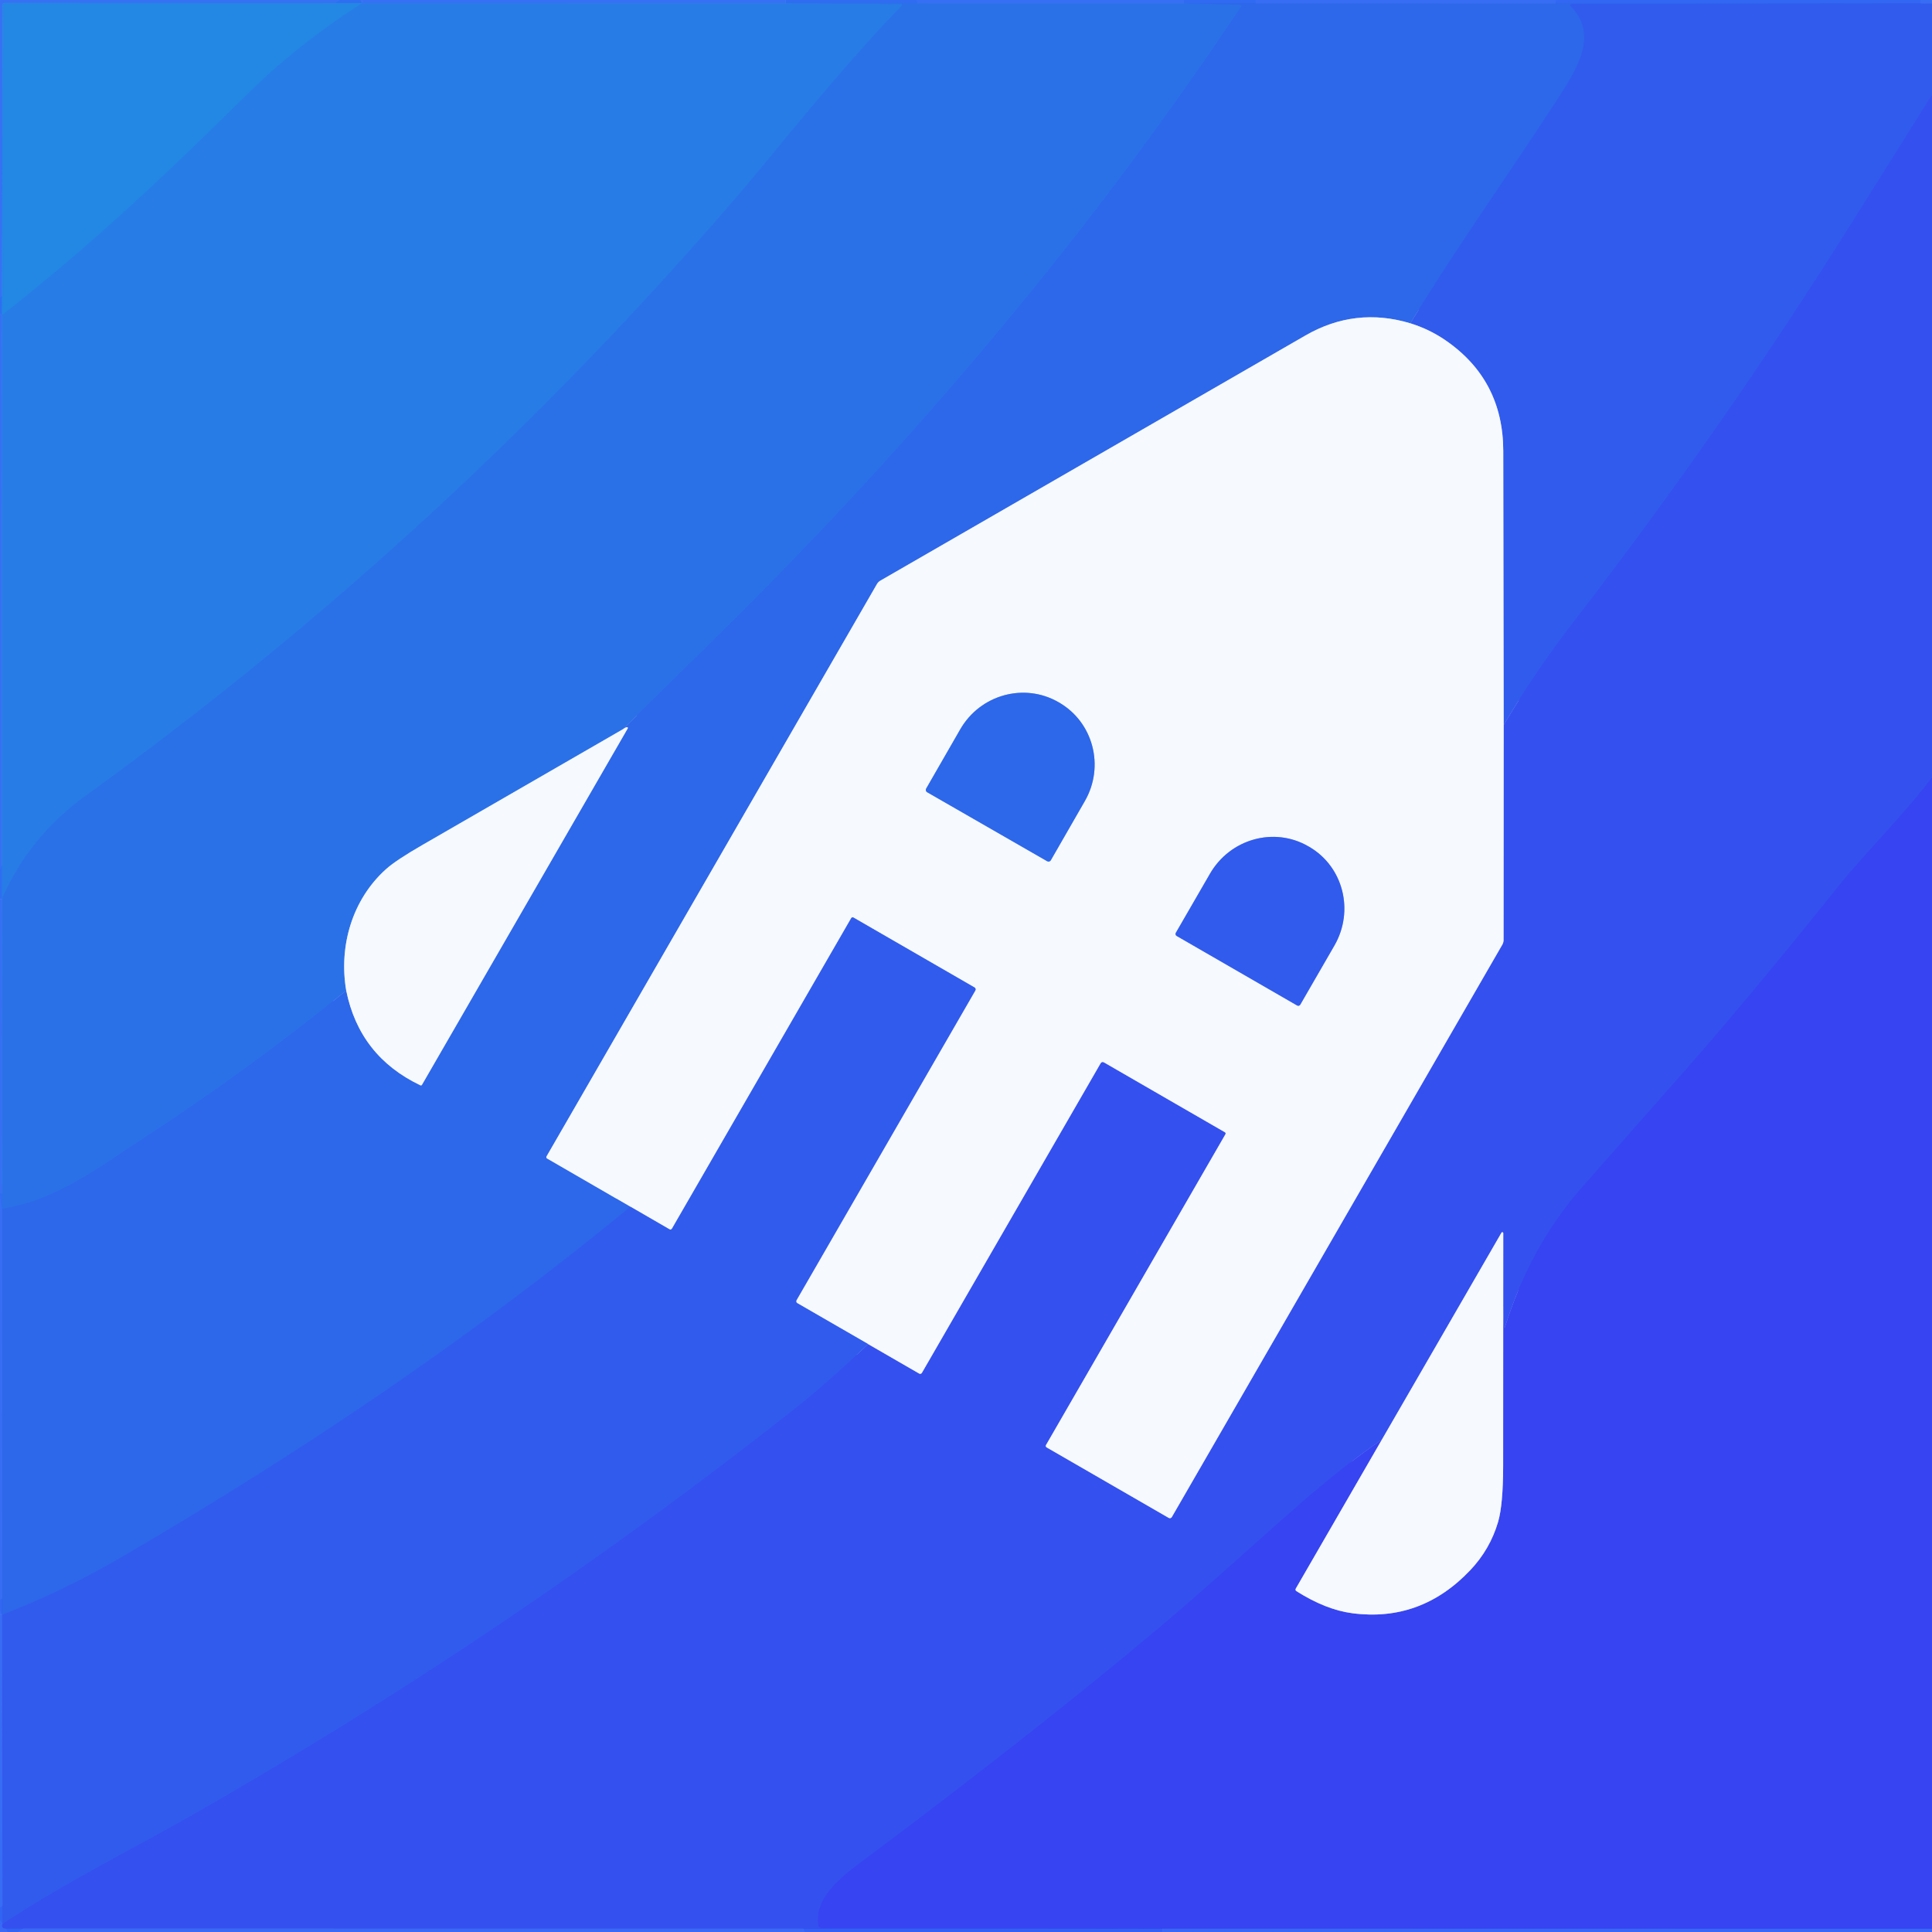
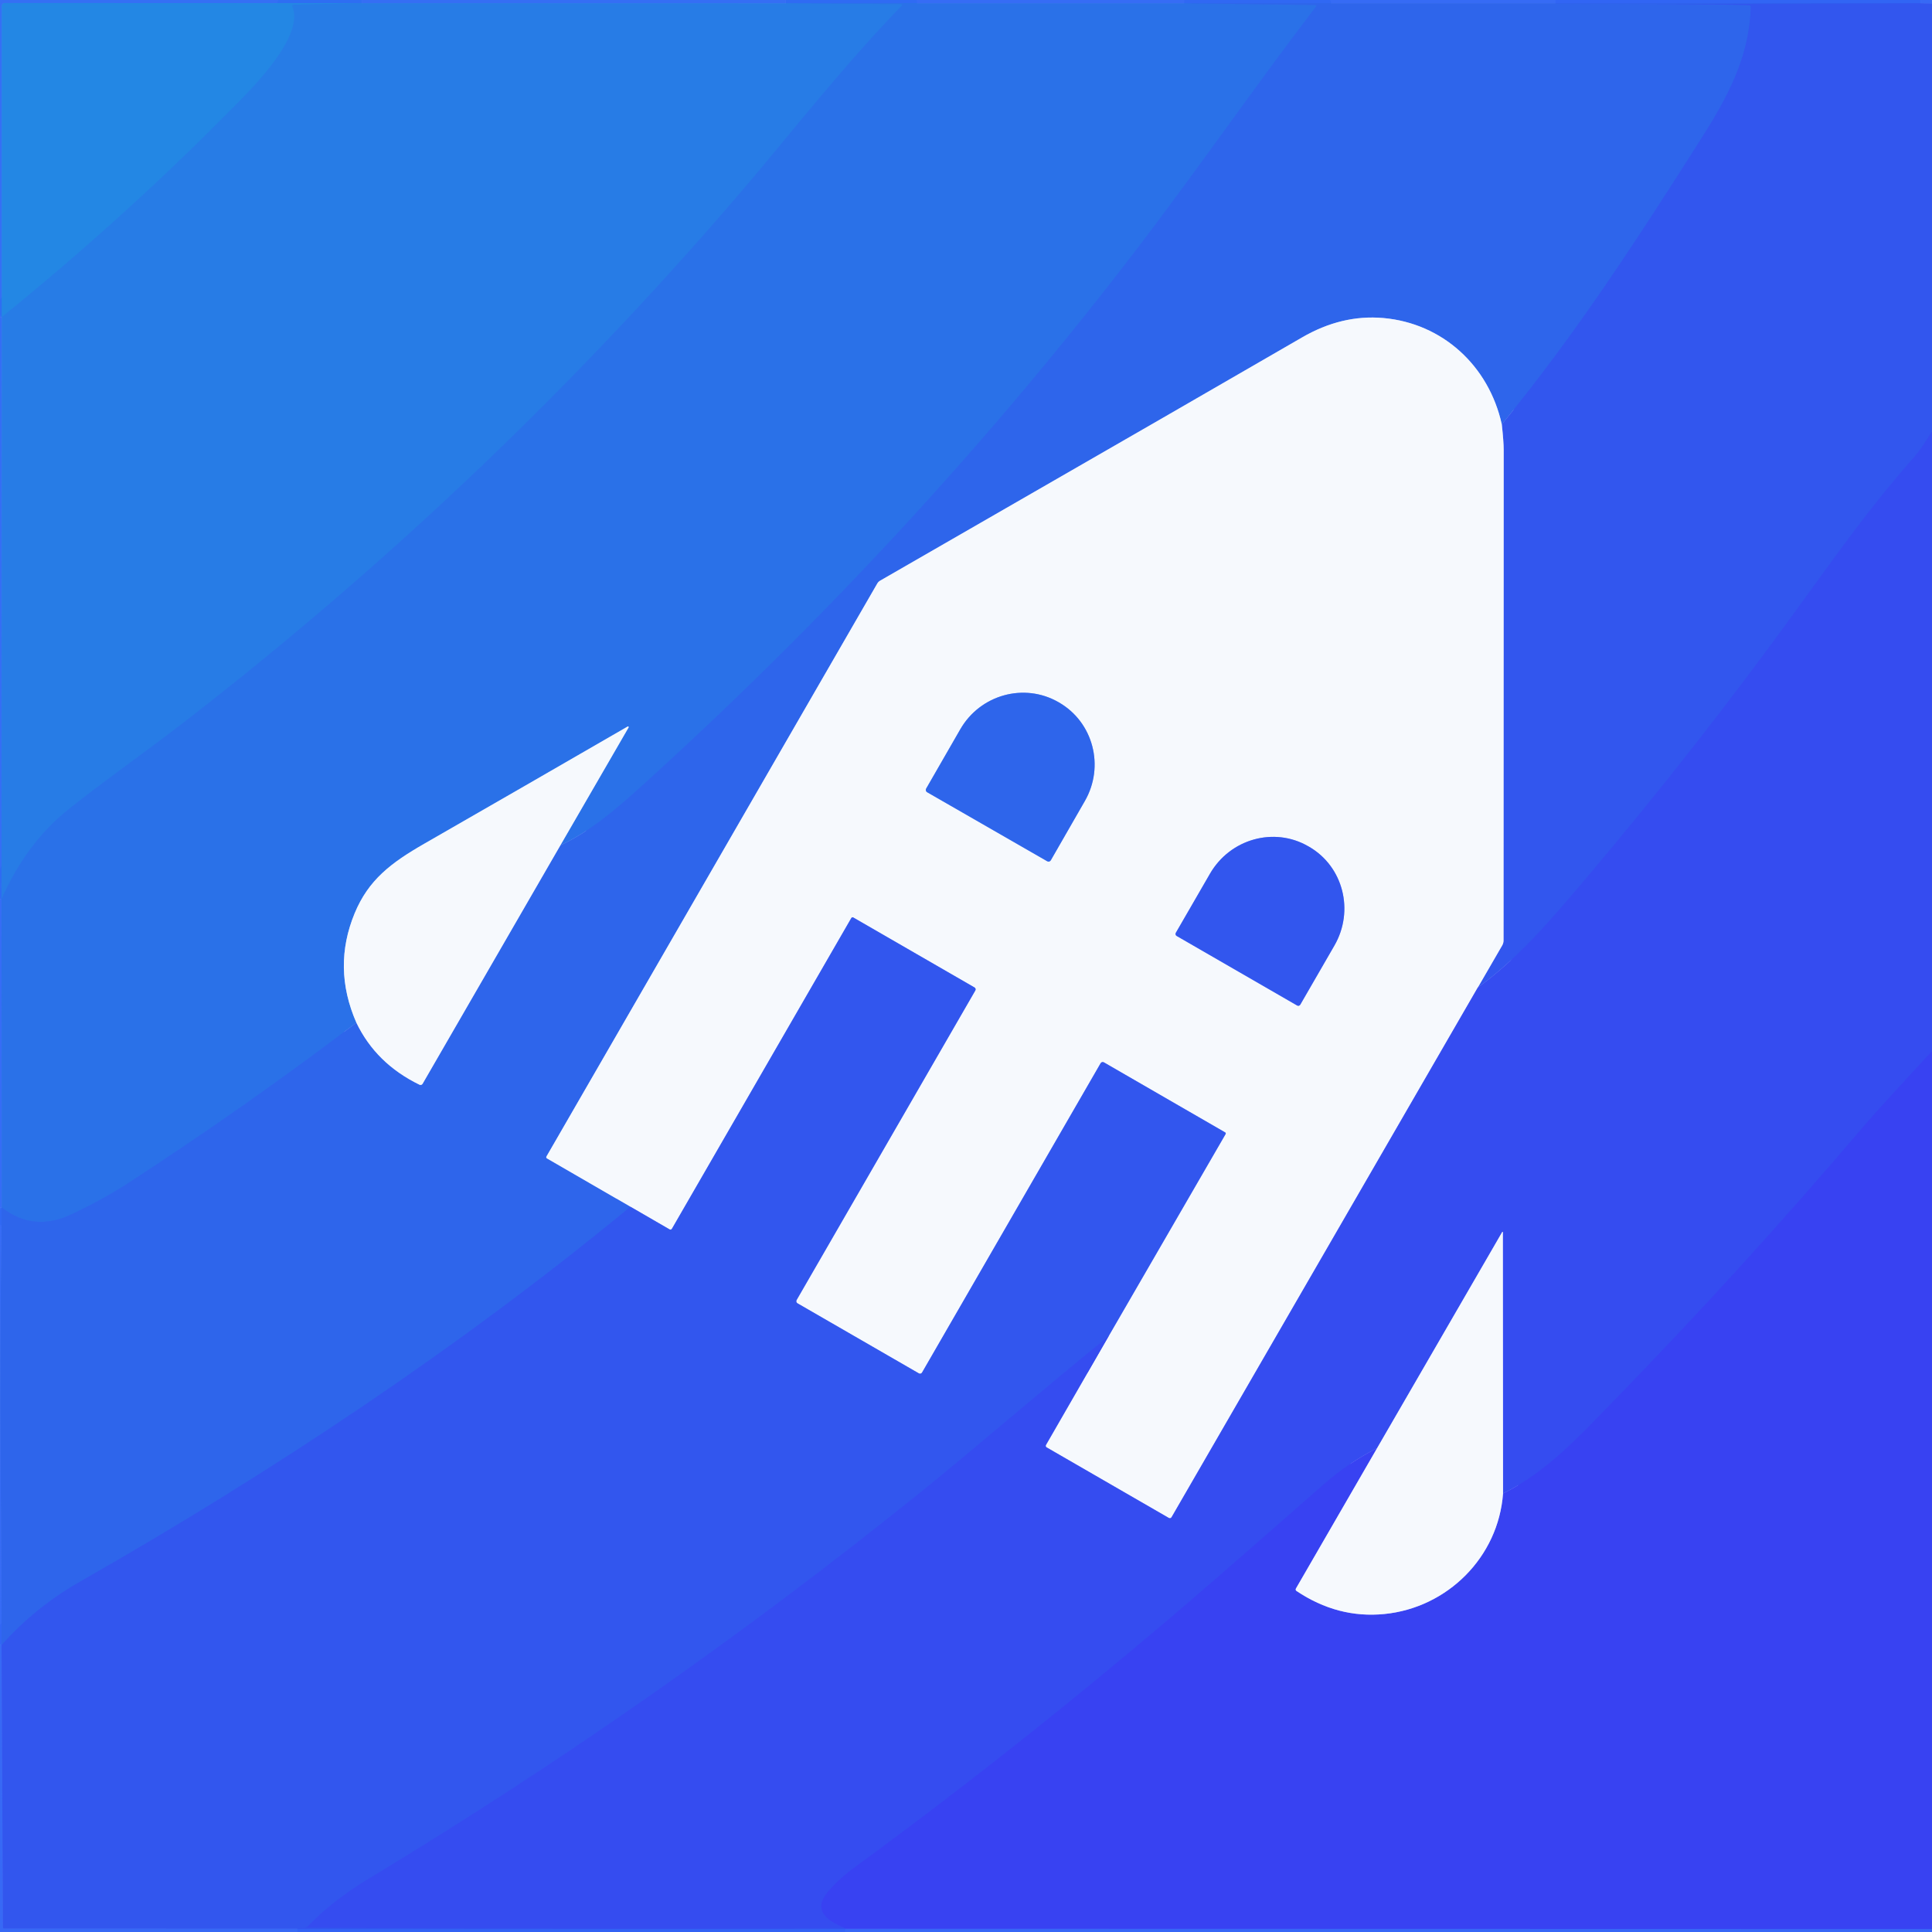
<svg xmlns="http://www.w3.org/2000/svg" version="1.1" viewBox="0.00 0.00 512.00 512.00" width="128" height="128">
  <g stroke-width="2.00" fill="none" stroke-linecap="butt">
-     <path stroke="#3161f0" stroke-opacity="0.878" vector-effect="non-scaling-stroke" d="   M 512.00 0.90   L 509.04 0.88" />
-     <path stroke="#2f68ef" stroke-opacity="0.878" vector-effect="non-scaling-stroke" d="   M 509.04 0.88   L 313.75 0.86" />
-     <path stroke="#2d6eee" stroke-opacity="0.878" vector-effect="non-scaling-stroke" d="   M 313.75 0.86   L 208.21 0.85" />
-     <path stroke="#2b74ec" stroke-opacity="0.878" vector-effect="non-scaling-stroke" d="   M 208.21 0.85   L 96.00 0.83" />
-     <path stroke="#297aeb" stroke-opacity="0.878" vector-effect="non-scaling-stroke" d="   M 96.00 0.83   L 1.14 0.79   A 0.44 0.43 90.0 0 0 0.71 1.23   L 0.53 83.55" />
-     <path stroke="#2b74ec" stroke-opacity="0.878" vector-effect="non-scaling-stroke" d="   M 0.53 83.55   L 0.50 238.26" />
-     <path stroke="#2d6eee" stroke-opacity="0.878" vector-effect="non-scaling-stroke" d="   M 0.50 238.26   L 0.52 320.31" />
-     <path stroke="#2f68ef" stroke-opacity="0.878" vector-effect="non-scaling-stroke" d="   M 0.52 320.31   L 0.51 427.98" />
-     <path stroke="#3161f0" stroke-opacity="0.878" vector-effect="non-scaling-stroke" d="   M 0.51 427.98   L 0.66 509.86" />
-     <path stroke="#335bf2" stroke-opacity="0.878" vector-effect="non-scaling-stroke" d="   M 0.66 509.86   Q 0.23 510.67 1.03 511.07   A 0.38 0.31 51.0 0 0 1.17 511.10   L 308.04 511.12" />
-     <path stroke="#3454f3" stroke-opacity="0.878" vector-effect="non-scaling-stroke" d="   M 308.04 511.12   L 512.00 511.16" />
-     <path stroke="#2582e5" vector-effect="non-scaling-stroke" d="   M 96.00 0.83   Q 78.87 11.83 65.76 24.78   C 43.37 46.89 24.40 64.81 0.53 83.55" />
-     <path stroke="#2977e7" vector-effect="non-scaling-stroke" d="   M 208.21 0.85   L 238.88 1.09   A 0.22 0.22 0.0 0 1 239.03 1.47   C 222.42 18.51 205.41 40.34 195.56 51.81   Q 118.03 142.07 22.69 210.91   Q 7.76 221.68 0.50 238.26" />
-     <path stroke="#2c6ce9" vector-effect="non-scaling-stroke" d="   M 313.75 0.86   L 328.71 1.29   A 0.29 0.29 0.0 0 1 328.94 1.74   Q 307.64 33.59 285.58 61.82   Q 242.17 117.39 190.11 168.61   Q 177.59 180.93 165.04 193.28" />
-     <path stroke="#90b5f3" vector-effect="non-scaling-stroke" d="   M 165.04 193.28   Q 138.48 208.62 111.89 223.96   Q 104.90 227.99 102.28 230.35   C 93.34 238.40 89.74 250.70 91.75 262.52" />
-     <path stroke="#2c6ce9" vector-effect="non-scaling-stroke" d="   M 91.75 262.52   Q 66.08 283.38 38.34 301.46   C 27.11 308.78 14.70 318.37 0.52 320.31" />
-     <path stroke="#2f61ec" vector-effect="non-scaling-stroke" d="   M 509.04 0.88   L 416.48 1.07   A 0.33 0.32 -22.6 0 0 416.25 1.62   C 423.60 9.03 418.15 17.91 413.62 24.97   C 401.49 43.86 386.70 64.46 373.76 85.68" />
-     <path stroke="#92b0f4" vector-effect="non-scaling-stroke" d="   M 373.76 85.68   Q 359.17 81.29 345.95 88.91   Q 239.68 150.21 233.32 153.87   A 2.48 2.42 -0.4 0 0 232.41 154.77   L 144.84 306.46   A 0.41 0.40 -59.9 0 0 144.98 307.01   L 167.08 319.80" />
-     <path stroke="#2f61ec" vector-effect="non-scaling-stroke" d="   M 167.08 319.80   C 124.63 354.76 79.66 385.00 32.06 412.78   Q 16.91 421.62 0.51 427.98" />
-     <path stroke="#92b0f4" vector-effect="non-scaling-stroke" d="   M 91.75 262.52   Q 95.28 279.93 111.41 287.62   A 0.32 0.32 0.0 0 0 111.82 287.49   L 166.35 193.04   A 0.22 0.22 0.0 0 0 166.10 192.71   Q 165.58 192.85 165.04 193.28" />
-     <path stroke="#3356ee" vector-effect="non-scaling-stroke" d="   M 512.00 25.16   Q 501.63 41.68 491.36 58.09   Q 456.78 113.34 416.95 164.92   Q 406.95 177.87 398.49 192.12" />
-     <path stroke="#94aaf5" vector-effect="non-scaling-stroke" d="   M 398.49 192.12   Q 398.45 155.70 398.38 119.50   Q 398.34 100.68 383.07 90.18   Q 378.80 87.25 373.76 85.68" />
-     <path stroke="#364af0" vector-effect="non-scaling-stroke" d="   M 512.00 206.11   C 504.24 216.32 494.12 226.26 487.19 234.91   Q 463.33 264.71 446.27 284.04   Q 420.37 313.40 418.99 314.98   Q 405.43 330.61 398.79 351.79   A 0.13 0.13 0.0 0 1 398.54 351.75   L 398.37 346.02" />
-     <path stroke="#95a5f6" vector-effect="non-scaling-stroke" d="   M 398.37 346.02   L 398.38 326.78   A 0.25 0.25 0.0 0 0 397.92 326.66   L 366.24 381.47" />
-     <path stroke="#364af0" vector-effect="non-scaling-stroke" d="   M 366.24 381.47   C 351.06 391.99 340.09 402.58 319.51 420.76   C 295.95 441.57 260.42 469.48 227.46 494.06   C 222.71 497.60 215.68 503.29 216.91 510.35   A 0.67 0.67 0.0 0 0 217.57 510.91   L 308.04 511.12" />
-     <path stroke="#3356ee" vector-effect="non-scaling-stroke" d="   M 0.66 509.86   C 16.37 499.39 35.68 489.68 49.68 481.72   Q 133.73 433.91 210.17 373.68   Q 218.68 366.97 230.07 356.20" />
-     <path stroke="#95a5f6" vector-effect="non-scaling-stroke" d="   M 230.07 356.20   L 243.59 364.01   A 0.53 0.52 -59.3 0 0 244.31 363.82   L 291.69 281.75   A 0.61 0.61 0.0 0 1 292.52 281.52   L 324.62 300.06   A 0.38 0.38 0.0 0 1 324.76 300.58   L 277.20 382.96   A 0.45 0.44 -60.3 0 0 277.36 383.57   L 309.73 402.26   A 0.60 0.59 29.4 0 0 310.54 402.04   L 398.13 250.34   A 2.51 2.43 60.9 0 0 398.46 249.10   L 398.49 192.12" />
-     <path stroke="#94aaf5" vector-effect="non-scaling-stroke" d="   M 230.07 356.20   L 211.28 345.35   A 0.56 0.56 0.0 0 1 211.07 344.58   L 258.47 262.49   A 0.59 0.58 -60.1 0 0 258.26 261.69   L 226.15 243.15   A 0.41 0.41 0.0 0 0 225.60 243.30   L 178.09 325.60   A 0.50 0.50 0.0 0 1 177.41 325.78   L 167.08 319.80" />
-     <path stroke="#92b0f4" vector-effect="non-scaling-stroke" d="   M 245.69 209.94   L 277.52 228.24   A 0.69 0.69 0.0 0 0 278.47 227.99   L 287.50 212.28   A 19.23 18.98 -60.1 0 0 280.63 186.15   L 280.51 186.08   A 19.23 18.98 -60.1 0 0 254.47 193.29   L 245.44 208.99   A 0.69 0.69 0.0 0 0 245.69 209.94" />
-     <path stroke="#94aaf5" vector-effect="non-scaling-stroke" d="   M 311.83 248.04   L 343.76 266.47   A 0.61 0.61 0.0 0 0 344.59 266.24   L 353.63 250.58   A 19.32 18.90 -60.0 0 0 346.93 224.40   L 346.68 224.26   A 19.32 18.90 -60.0 0 0 320.66 231.54   L 311.61 247.20   A 0.61 0.61 0.0 0 0 311.83 248.04" />
-     <path stroke="#979ff7" vector-effect="non-scaling-stroke" d="   M 366.24 381.47   L 343.39 421.01   A 0.49 0.48 31.3 0 0 343.55 421.66   Q 351.39 426.62 358.43 427.53   Q 376.54 429.88 389.59 416.16   Q 394.88 410.59 397.01 403.32   Q 398.33 398.81 398.35 388.53   Q 398.39 367.29 398.37 346.02" />
+     <path stroke="#325ef1" stroke-opacity="0.886" vector-effect="non-scaling-stroke" d="   M 512.00 0.96   L 509.04 0.87" />
+     <path stroke="#3066f0" stroke-opacity="0.886" vector-effect="non-scaling-stroke" d="   M 509.04 0.87   L 313.79 0.87" />
+     <path stroke="#2d6dee" stroke-opacity="0.886" vector-effect="non-scaling-stroke" d="   M 313.79 0.87   L 208.21 0.87" />
+     <path stroke="#2c73ed" stroke-opacity="0.886" vector-effect="non-scaling-stroke" d="   M 208.21 0.87   L 95.96 0.84" />
+     <path stroke="#2a79ec" stroke-opacity="0.886" vector-effect="non-scaling-stroke" d="   M 95.96 0.84   L 1.20 0.80   A 0.73 0.72 90.0 0 0 0.48 1.53   L 0.48 84.03" />
+     <path stroke="#2c73ed" stroke-opacity="0.886" vector-effect="non-scaling-stroke" d="   M 0.48 84.03   L 0.40 238.32" />
+     <path stroke="#2d6dee" stroke-opacity="0.886" vector-effect="non-scaling-stroke" d="   M 0.40 238.32   L 0.46 319.98" />
+     <path stroke="#3066f0" stroke-opacity="0.886" vector-effect="non-scaling-stroke" d="   M 0.46 319.98   Q -0.10 361.53 0.14 386.21   Q 0.47 421.54 0.41 435.99" />
+     <path stroke="#325ef1" stroke-opacity="0.886" vector-effect="non-scaling-stroke" d="   M 0.41 435.99   L 0.77 510.83   A 0.27 0.27 0.0 0 0 1.04 511.10   L 224.04 511.13" />
+     <path stroke="#3553f4" stroke-opacity="0.886" vector-effect="non-scaling-stroke" d="   M 224.04 511.13   L 512.00 511.20" />
+     <path stroke="#2582e5" vector-effect="non-scaling-stroke" d="   M 95.96 0.84   L 77.79 1.24   A 0.35 0.34 77.9 0 0 77.48 1.72   C 80.80 9.48 66.98 23.20 62.76 27.50   Q 33.27 57.51 0.48 84.03" />
+     <path stroke="#2977e7" vector-effect="non-scaling-stroke" d="   M 208.21 0.87   L 238.87 1.10   A 0.22 0.22 0.0 0 1 239.03 1.47   C 224.78 16.03 208.63 36.37 200.27 46.27   Q 131.62 127.48 47.62 192.29   C 38.78 199.10 25.86 208.25 17.83 214.76   Q 6.85 223.66 0.40 238.32" />
+     <path stroke="#2c6bea" vector-effect="non-scaling-stroke" d="   M 313.79 0.87   L 348.58 1.32   A 0.26 0.25 -71.3 0 1 348.78 1.73   C 333.34 21.86 317.51 44.72 302.13 64.89   Q 243.26 142.06 169.60 208.73   C 162.92 214.78 156.29 220.36 148.50 224.02" />
+     <path stroke="#90b5f3" vector-effect="non-scaling-stroke" d="   M 148.50 224.02   L 166.58 192.78   A 0.18 0.17 89.7 0 0 166.34 192.54   Q 139.12 208.28 112.47 223.58   C 103.57 228.69 97.66 233.20 94.00 242.00   Q 88.04 256.38 94.44 271.02" />
+     <path stroke="#2c6bea" vector-effect="non-scaling-stroke" d="   M 94.44 271.02   Q 64.88 293.47 33.72 313.70   Q 27.32 317.86 18.94 321.81   Q 8.84 326.57 0.46 319.98" />
+     <path stroke="#305eed" vector-effect="non-scaling-stroke" d="   M 509.04 0.87   Q 462.65 1.01 416.27 1.12   Q 416.23 1.12 416.20 1.12   A 0.01 0.00 -46.2 0 0 416.20 1.13   C 436.94 1.05 452.73 1.03 463.50 1.38   A 0.47 0.47 0.0 0 1 463.96 1.86   C 463.67 15.01 457.75 25.89 450.88 36.70   C 432.79 65.16 417.48 88.61 397.99 112.47" />
+     <path stroke="#92aff4" vector-effect="non-scaling-stroke" d="   M 397.99 112.47   C 394.56 96.91 382.24 85.66 366.58 84.28   Q 355.57 83.31 345.00 89.46   Q 327.45 99.67 233.15 153.94   A 1.76 1.70 -89.4 0 0 232.53 154.57   L 144.81 306.50   A 0.36 0.35 30.3 0 0 144.94 306.98   L 167.08 319.80" />
+     <path stroke="#305eed" vector-effect="non-scaling-stroke" d="   M 167.08 319.80   C 121.72 357.22 71.93 390.24 21.32 419.10   Q 9.28 425.96 0.41 435.99" />
+     <path stroke="#92aff4" vector-effect="non-scaling-stroke" d="   M 94.44 271.02   Q 99.65 281.86 111.17 287.46   A 0.63 0.62 27.9 0 0 111.99 287.21   L 148.50 224.02" />
+     <path stroke="#3451ef" vector-effect="non-scaling-stroke" d="   M 512.00 114.35   C 510.58 116.54 509.21 118.90 507.54 120.80   C 496.56 133.34 489.96 142.40 476.82 160.60   Q 449.94 197.80 419.96 233.21   C 410.40 244.49 402.24 254.00 391.63 261.71" />
+     <path stroke="#94a8f6" vector-effect="non-scaling-stroke" d="   M 391.63 261.71   L 398.10 250.54   A 2.60 2.56 60.5 0 0 398.45 249.24   Q 398.47 183.99 398.49 119.25   Q 398.49 117.04 397.99 112.47" />
+     <path stroke="#96a3f7" vector-effect="non-scaling-stroke" d="   M 391.63 261.71   L 310.47 402.09   A 0.52 0.52 0.0 0 1 309.76 402.28   L 277.36 383.57   A 0.47 0.46 30.6 0 1 277.19 382.93   L 293.83 354.04" />
+     <path stroke="#94a8f6" vector-effect="non-scaling-stroke" d="   M 293.83 354.04   L 324.80 300.53   A 0.32 0.31 30.2 0 0 324.68 300.10   L 292.55 281.54   A 0.64 0.64 0.0 0 0 291.67 281.78   L 244.35 363.74   A 0.61 0.61 0.0 0 1 243.51 363.96   L 211.34 345.39   A 0.64 0.64 0.0 0 1 211.11 344.52   L 258.47 262.49   A 0.59 0.58 -60.1 0 0 258.26 261.69   L 226.14 243.15   A 0.39 0.38 29.8 0 0 225.61 243.29   L 178.07 325.63   A 0.46 0.46 0.0 0 1 177.44 325.80   L 167.08 319.80" />
+     <path stroke="#92aff4" vector-effect="non-scaling-stroke" d="   M 245.69 209.94   L 277.52 228.24   A 0.69 0.69 0.0 0 0 278.47 227.99   L 287.50 212.27   A 19.22 18.98 -60.1 0 0 280.63 186.15   L 280.51 186.08   A 19.22 18.98 -60.1 0 0 254.48 193.28   L 245.44 208.99   A 0.69 0.69 0.0 0 0 245.69 209.94" />
+     <path stroke="#94a8f6" vector-effect="non-scaling-stroke" d="   M 311.83 248.04   L 343.76 266.47   A 0.61 0.61 0.0 0 0 344.59 266.24   L 353.63 250.58   A 19.32 18.90 -60.0 0 0 346.93 224.40   L 346.68 224.26   A 19.32 18.90 -60.0 0 0 320.66 231.54   L 311.61 247.20   A 0.61 0.61 0.0 0 0 311.83 248.04" />
+     <path stroke="#3747f1" vector-effect="non-scaling-stroke" d="   M 512.00 278.58   Q 497.63 294.09 493.90 298.47   Q 462.17 335.77 428.29 370.60   C 418.21 380.95 409.87 390.13 398.32 395.78" />
+     <path stroke="#96a3f7" vector-effect="non-scaling-stroke" d="   M 398.32 395.78   L 398.27 326.54   A 0.09 0.09 0.0 0 0 398.11 326.49   L 364.95 383.77" />
+     <path stroke="#3747f1" vector-effect="non-scaling-stroke" d="   M 364.95 383.77   Q 357.30 387.67 350.81 393.37   Q 336.76 405.73 322.71 417.95   Q 274.83 459.56 226.04 495.21   C 223.46 497.09 217.73 502.01 217.65 504.90   C 217.55 508.37 221.34 509.71 223.99 511.07" />
+     <path stroke="#3451ef" vector-effect="non-scaling-stroke" d="   M 223.99 511.07   Q 151.40 511.26 78.89 510.88   Q 79.42 510.90 80.75 510.82   A 1.25 1.25 0.0 0 0 81.61 510.43   Q 87.97 503.73 97.74 497.83   Q 174.20 451.63 243.89 395.48   C 257.88 384.20 276.98 367.65 293.83 354.04" />
+     <path stroke="#354cf0" vector-effect="non-scaling-stroke" d="   M 223.99 511.07   Q 224.01 511.10 224.04 511.13" />
+     <path stroke="#979ef8" vector-effect="non-scaling-stroke" d="   M 364.95 383.77   L 343.43 420.99   A 0.48 0.47 32.1 0 0 343.58 421.62   Q 354.52 428.95 366.86 427.73   C 383.60 426.08 397.09 412.63 398.32 395.78" />
  </g>
-   <path fill="#3169f5" fill-opacity="0.753" d="   M 512.00 0.00   L 512.00 0.90   L 509.04 0.88   L 313.75 0.86   L 208.21 0.85   L 96.00 0.83   L 1.14 0.79   A 0.44 0.43 90.0 0 0 0.71 1.23   L 0.53 83.55   L 0.50 238.26   L 0.52 320.31   L 0.51 427.98   L 0.66 509.86   Q 0.23 510.67 1.03 511.07   A 0.38 0.31 51.0 0 0 1.17 511.10   L 308.04 511.12   L 512.00 511.16   L 512.00 512.00   L 0.00 512.00   L 0.00 0.00   L 512.00 0.00   Z" />
-   <path fill="#2387e4" d="   M 96.00 0.83   Q 78.87 11.83 65.76 24.78   C 43.37 46.89 24.40 64.81 0.53 83.55   L 0.71 1.23   A 0.44 0.43 -90.0 0 1 1.14 0.79   L 96.00 0.83   Z" />
-   <path fill="#277ce6" d="   M 208.21 0.85   L 238.88 1.09   A 0.22 0.22 0.0 0 1 239.03 1.47   C 222.42 18.51 205.41 40.34 195.56 51.81   Q 118.03 142.07 22.69 210.91   Q 7.76 221.68 0.50 238.26   L 0.53 83.55   C 24.40 64.81 43.37 46.89 65.76 24.78   Q 78.87 11.83 96.00 0.83   L 208.21 0.85   Z" />
-   <path fill="#2a71e8" d="   M 313.75 0.86   L 328.71 1.29   A 0.29 0.29 0.0 0 1 328.94 1.74   Q 307.64 33.59 285.58 61.82   Q 242.17 117.39 190.11 168.61   Q 177.59 180.93 165.04 193.28   Q 138.48 208.62 111.89 223.96   Q 104.90 227.99 102.28 230.35   C 93.34 238.40 89.74 250.70 91.75 262.52   Q 66.08 283.38 38.34 301.46   C 27.11 308.78 14.70 318.37 0.52 320.31   L 0.50 238.26   Q 7.76 221.68 22.69 210.91   Q 118.03 142.07 195.56 51.81   C 205.41 40.34 222.42 18.51 239.03 1.47   A 0.22 0.22 0.0 0 0 238.88 1.09   L 208.21 0.85   L 313.75 0.86   Z" />
-   <path fill="#2d67ea" d="   M 509.04 0.88   L 416.48 1.07   A 0.33 0.32 -22.6 0 0 416.25 1.62   C 423.60 9.03 418.15 17.91 413.62 24.97   C 401.49 43.86 386.70 64.46 373.76 85.68   Q 359.17 81.29 345.95 88.91   Q 239.68 150.21 233.32 153.87   A 2.48 2.42 -0.4 0 0 232.41 154.77   L 144.84 306.46   A 0.41 0.40 -59.9 0 0 144.98 307.01   L 167.08 319.80   C 124.63 354.76 79.66 385.00 32.06 412.78   Q 16.91 421.62 0.51 427.98   L 0.52 320.31   C 14.70 318.37 27.11 308.78 38.34 301.46   Q 66.08 283.38 91.75 262.52   Q 95.28 279.93 111.41 287.62   A 0.32 0.32 0.0 0 0 111.82 287.49   L 166.35 193.04   A 0.22 0.22 0.0 0 0 166.10 192.71   Q 165.58 192.85 165.04 193.28   Q 177.59 180.93 190.11 168.61   Q 242.17 117.39 285.58 61.82   Q 307.64 33.59 328.94 1.74   A 0.29 0.29 0.0 0 0 328.71 1.29   L 313.75 0.86   L 509.04 0.88   Z" />
-   <path fill="#315bed" d="   M 512.00 0.90   L 512.00 25.16   Q 501.63 41.68 491.36 58.09   Q 456.78 113.34 416.95 164.92   Q 406.95 177.87 398.49 192.12   Q 398.45 155.70 398.38 119.50   Q 398.34 100.68 383.07 90.18   Q 378.80 87.25 373.76 85.68   C 386.70 64.46 401.49 43.86 413.62 24.97   C 418.15 17.91 423.60 9.03 416.25 1.62   A 0.33 0.32 -22.6 0 1 416.48 1.07   L 509.04 0.88   L 512.00 0.90   Z" />
-   <path fill="#3450ef" d="   M 512.00 25.16   L 512.00 206.11   C 504.24 216.32 494.12 226.26 487.19 234.91   Q 463.33 264.71 446.27 284.04   Q 420.37 313.40 418.99 314.98   Q 405.43 330.61 398.79 351.79   A 0.13 0.13 0.0 0 1 398.54 351.75   L 398.37 346.02   L 398.38 326.78   A 0.25 0.25 0.0 0 0 397.92 326.66   L 366.24 381.47   C 351.06 391.99 340.09 402.58 319.51 420.76   C 295.95 441.57 260.42 469.48 227.46 494.06   C 222.71 497.60 215.68 503.29 216.91 510.35   A 0.67 0.67 0.0 0 0 217.57 510.91   L 308.04 511.12   L 1.17 511.10   A 0.38 0.31 51.0 0 1 1.03 511.07   Q 0.23 510.67 0.66 509.86   C 16.37 499.39 35.68 489.68 49.68 481.72   Q 133.73 433.91 210.17 373.68   Q 218.68 366.97 230.07 356.20   L 243.59 364.01   A 0.53 0.52 -59.3 0 0 244.31 363.82   L 291.69 281.75   A 0.61 0.61 0.0 0 1 292.52 281.52   L 324.62 300.06   A 0.38 0.38 0.0 0 1 324.76 300.58   L 277.20 382.96   A 0.45 0.44 -60.3 0 0 277.36 383.57   L 309.73 402.26   A 0.60 0.59 29.4 0 0 310.54 402.04   L 398.13 250.34   A 2.51 2.43 60.9 0 0 398.46 249.10   L 398.49 192.12   Q 406.95 177.87 416.95 164.92   Q 456.78 113.34 491.36 58.09   Q 501.63 41.68 512.00 25.16   Z" />
-   <path fill="#f6f9fd" d="   M 373.76 85.68   Q 378.80 87.25 383.07 90.18   Q 398.34 100.68 398.38 119.50   Q 398.45 155.70 398.49 192.12   L 398.46 249.10   A 2.51 2.43 60.9 0 1 398.13 250.34   L 310.54 402.04   A 0.60 0.59 29.4 0 1 309.73 402.26   L 277.36 383.57   A 0.45 0.44 -60.3 0 1 277.20 382.96   L 324.76 300.58   A 0.38 0.38 0.0 0 0 324.62 300.06   L 292.52 281.52   A 0.61 0.61 0.0 0 0 291.69 281.75   L 244.31 363.82   A 0.53 0.52 -59.3 0 1 243.59 364.01   L 230.07 356.20   L 211.28 345.35   A 0.56 0.56 0.0 0 1 211.07 344.58   L 258.47 262.49   A 0.59 0.58 -60.1 0 0 258.26 261.69   L 226.15 243.15   A 0.41 0.41 0.0 0 0 225.60 243.30   L 178.09 325.60   A 0.50 0.50 0.0 0 1 177.41 325.78   L 167.08 319.80   L 144.98 307.01   A 0.41 0.40 -59.9 0 1 144.84 306.46   L 232.41 154.77   A 2.48 2.42 -0.4 0 1 233.32 153.87   Q 239.68 150.21 345.95 88.91   Q 359.17 81.29 373.76 85.68   Z   M 245.69 209.94   L 277.52 228.24   A 0.69 0.69 0.0 0 0 278.47 227.99   L 287.50 212.28   A 19.23 18.98 -60.1 0 0 280.63 186.15   L 280.51 186.08   A 19.23 18.98 -60.1 0 0 254.47 193.29   L 245.44 208.99   A 0.69 0.69 0.0 0 0 245.69 209.94   Z   M 311.83 248.04   L 343.76 266.47   A 0.61 0.61 0.0 0 0 344.59 266.24   L 353.63 250.58   A 19.32 18.90 -60.0 0 0 346.93 224.40   L 346.68 224.26   A 19.32 18.90 -60.0 0 0 320.66 231.54   L 311.61 247.20   A 0.61 0.61 0.0 0 0 311.83 248.04   Z" />
-   <path fill="#2d67ea" d="   M 245.69 209.94   A 0.69 0.69 0.0 0 1 245.44 208.99   L 254.47 193.29   A 19.23 18.98 -60.1 0 1 280.51 186.08   L 280.63 186.15   A 19.23 18.98 -60.1 0 1 287.50 212.28   L 278.47 227.99   A 0.69 0.69 0.0 0 1 277.52 228.24   L 245.69 209.94   Z" />
-   <path fill="#f6f9fd" d="   M 91.75 262.52   C 89.74 250.70 93.34 238.40 102.28 230.35   Q 104.90 227.99 111.89 223.96   Q 138.48 208.62 165.04 193.28   Q 165.58 192.85 166.10 192.71   A 0.22 0.22 0.0 0 1 166.35 193.04   L 111.82 287.49   A 0.32 0.32 0.0 0 1 111.41 287.62   Q 95.28 279.93 91.75 262.52   Z" />
-   <path fill="#3744f1" d="   M 512.00 206.11   L 512.00 511.16   L 308.04 511.12   L 217.57 510.91   A 0.67 0.67 0.0 0 1 216.91 510.35   C 215.68 503.29 222.71 497.60 227.46 494.06   C 260.42 469.48 295.95 441.57 319.51 420.76   C 340.09 402.58 351.06 391.99 366.24 381.47   L 343.39 421.01   A 0.49 0.48 31.3 0 0 343.55 421.66   Q 351.39 426.62 358.43 427.53   Q 376.54 429.88 389.59 416.16   Q 394.88 410.59 397.01 403.32   Q 398.33 398.81 398.35 388.53   Q 398.39 367.29 398.37 346.02   L 398.54 351.75   A 0.13 0.13 0.0 0 0 398.79 351.79   Q 405.43 330.61 418.99 314.98   Q 420.37 313.40 446.27 284.04   Q 463.33 264.71 487.19 234.91   C 494.12 226.26 504.24 216.32 512.00 206.11   Z" />
-   <path fill="#315bed" d="   M 311.83 248.04   A 0.61 0.61 0.0 0 1 311.61 247.20   L 320.66 231.54   A 19.32 18.90 -60.0 0 1 346.68 224.26   L 346.93 224.40   A 19.32 18.90 -60.0 0 1 353.63 250.58   L 344.59 266.24   A 0.61 0.61 0.0 0 1 343.76 266.47   L 311.83 248.04   Z" />
-   <path fill="#315bed" d="   M 230.07 356.20   Q 218.68 366.97 210.17 373.68   Q 133.73 433.91 49.68 481.72   C 35.68 489.68 16.37 499.39 0.66 509.86   L 0.51 427.98   Q 16.91 421.62 32.06 412.78   C 79.66 385.00 124.63 354.76 167.08 319.80   L 177.41 325.78   A 0.50 0.50 0.0 0 0 178.09 325.60   L 225.60 243.30   A 0.41 0.41 0.0 0 1 226.15 243.15   L 258.26 261.69   A 0.59 0.58 -60.1 0 1 258.47 262.49   L 211.07 344.58   A 0.56 0.56 0.0 0 0 211.28 345.35   L 230.07 356.20   Z" />
-   <path fill="#f6f9fd" d="   M 398.37 346.02   Q 398.39 367.29 398.35 388.53   Q 398.33 398.81 397.01 403.32   Q 394.88 410.59 389.59 416.16   Q 376.54 429.88 358.43 427.53   Q 351.39 426.62 343.55 421.66   A 0.49 0.48 31.3 0 1 343.39 421.01   L 366.24 381.47   L 397.92 326.66   A 0.25 0.25 0.0 0 1 398.38 326.78   L 398.37 346.02   Z" />
+   <path fill="#3268f6" fill-opacity="0.773" d="   M 512.00 0.00   L 512.00 0.96   L 509.04 0.87   L 313.79 0.87   L 208.21 0.87   L 95.96 0.84   L 1.20 0.80   A 0.73 0.72 90.0 0 0 0.48 1.53   L 0.48 84.03   L 0.40 238.32   L 0.46 319.98   Q -0.10 361.53 0.14 386.21   Q 0.47 421.54 0.41 435.99   L 0.77 510.83   A 0.27 0.27 0.0 0 0 1.04 511.10   L 224.04 511.13   L 512.00 511.20   L 512.00 512.00   L 0.00 512.00   L 0.00 0.00   L 512.00 0.00   Z" />
+   <path fill="#2387e4" d="   M 95.96 0.84   L 77.79 1.24   A 0.35 0.34 77.9 0 0 77.48 1.72   C 80.80 9.48 66.98 23.20 62.76 27.50   Q 33.27 57.51 0.48 84.03   L 0.48 1.53   A 0.73 0.72 -90.0 0 1 1.20 0.80   L 95.96 0.84   Z" />
+   <path fill="#277ce6" d="   M 208.21 0.87   L 238.87 1.10   A 0.22 0.22 0.0 0 1 239.03 1.47   C 224.78 16.03 208.63 36.37 200.27 46.27   Q 131.62 127.48 47.62 192.29   C 38.78 199.10 25.86 208.25 17.83 214.76   Q 6.85 223.66 0.40 238.32   L 0.48 84.03   Q 33.27 57.51 62.76 27.50   C 66.98 23.20 80.80 9.48 77.48 1.72   A 0.35 0.34 77.9 0 1 77.79 1.24   L 95.96 0.84   L 208.21 0.87   Z" />
+   <path fill="#2a71e8" d="   M 313.79 0.87   L 348.58 1.32   A 0.26 0.25 -71.3 0 1 348.78 1.73   C 333.34 21.86 317.51 44.72 302.13 64.89   Q 243.26 142.06 169.60 208.73   C 162.92 214.78 156.29 220.36 148.50 224.02   L 166.58 192.78   A 0.18 0.17 89.7 0 0 166.34 192.54   Q 139.12 208.28 112.47 223.58   C 103.57 228.69 97.66 233.20 94.00 242.00   Q 88.04 256.38 94.44 271.02   Q 64.88 293.47 33.72 313.70   Q 27.32 317.86 18.94 321.81   Q 8.84 326.57 0.46 319.98   L 0.40 238.32   Q 6.85 223.66 17.83 214.76   C 25.86 208.25 38.78 199.10 47.62 192.29   Q 131.62 127.48 200.27 46.27   C 208.63 36.37 224.78 16.03 239.03 1.47   A 0.22 0.22 0.0 0 0 238.87 1.10   L 208.21 0.87   L 313.79 0.87   Z" />
+   <path fill="#2e65eb" d="   M 509.04 0.87   Q 462.65 1.01 416.27 1.12   Q 416.23 1.12 416.20 1.12   A 0.01 0.00 -46.2 0 0 416.20 1.13   C 436.94 1.05 452.73 1.03 463.50 1.38   A 0.47 0.47 0.0 0 1 463.96 1.86   C 463.67 15.01 457.75 25.89 450.88 36.70   C 432.79 65.16 417.48 88.61 397.99 112.47   C 394.56 96.91 382.24 85.66 366.58 84.28   Q 355.57 83.31 345.00 89.46   Q 327.45 99.67 233.15 153.94   A 1.76 1.70 -89.4 0 0 232.53 154.57   L 144.81 306.50   A 0.36 0.35 30.3 0 0 144.94 306.98   L 167.08 319.80   C 121.72 357.22 71.93 390.24 21.32 419.10   Q 9.28 425.96 0.41 435.99   Q 0.47 421.54 0.14 386.21   Q -0.10 361.53 0.46 319.98   Q 8.84 326.57 18.94 321.81   Q 27.32 317.86 33.72 313.70   Q 64.88 293.47 94.44 271.02   Q 99.65 281.86 111.17 287.46   A 0.63 0.62 27.9 0 0 111.99 287.21   L 148.50 224.02   C 156.29 220.36 162.92 214.78 169.60 208.73   Q 243.26 142.06 302.13 64.89   C 317.51 44.72 333.34 21.86 348.78 1.73   A 0.26 0.25 -71.3 0 0 348.58 1.32   L 313.79 0.87   L 509.04 0.87   Z" />
+   <path fill="#3256ee" d="   M 512.00 0.96   L 512.00 114.35   C 510.58 116.54 509.21 118.90 507.54 120.80   C 496.56 133.34 489.96 142.40 476.82 160.60   Q 449.94 197.80 419.96 233.21   C 410.40 244.49 402.24 254.00 391.63 261.71   L 398.10 250.54   A 2.60 2.56 60.5 0 0 398.45 249.24   Q 398.47 183.99 398.49 119.25   Q 398.49 117.04 397.99 112.47   C 417.48 88.61 432.79 65.16 450.88 36.70   C 457.75 25.89 463.67 15.01 463.96 1.86   A 0.47 0.47 0.0 0 0 463.50 1.38   C 452.73 1.03 436.94 1.05 416.20 1.13   A 0.01 0.00 -46.2 0 1 416.20 1.12   Q 416.23 1.12 416.27 1.12   Q 462.65 1.01 509.04 0.87   L 512.00 0.96   Z" />
+   <path fill="#f6f9fd" d="   M 397.99 112.47   Q 398.49 117.04 398.49 119.25   Q 398.47 183.99 398.45 249.24   A 2.60 2.56 60.5 0 1 398.10 250.54   L 391.63 261.71   L 310.47 402.09   A 0.52 0.52 0.0 0 1 309.76 402.28   L 277.36 383.57   A 0.47 0.46 30.6 0 1 277.19 382.93   L 293.83 354.04   L 324.80 300.53   A 0.32 0.31 30.2 0 0 324.68 300.10   L 292.55 281.54   A 0.64 0.64 0.0 0 0 291.67 281.78   L 244.35 363.74   A 0.61 0.61 0.0 0 1 243.51 363.96   L 211.34 345.39   A 0.64 0.64 0.0 0 1 211.11 344.52   L 258.47 262.49   A 0.59 0.58 -60.1 0 0 258.26 261.69   L 226.14 243.15   A 0.39 0.38 29.8 0 0 225.61 243.29   L 178.07 325.63   A 0.46 0.46 0.0 0 1 177.44 325.80   L 167.08 319.80   L 144.94 306.98   A 0.36 0.35 30.3 0 1 144.81 306.50   L 232.53 154.57   A 1.76 1.70 -89.4 0 1 233.15 153.94   Q 327.45 99.67 345.00 89.46   Q 355.57 83.31 366.58 84.28   C 382.24 85.66 394.56 96.91 397.99 112.47   Z   M 245.69 209.94   L 277.52 228.24   A 0.69 0.69 0.0 0 0 278.47 227.99   L 287.50 212.27   A 19.22 18.98 -60.1 0 0 280.63 186.15   L 280.51 186.08   A 19.22 18.98 -60.1 0 0 254.48 193.28   L 245.44 208.99   A 0.69 0.69 0.0 0 0 245.69 209.94   Z   M 311.83 248.04   L 343.76 266.47   A 0.61 0.61 0.0 0 0 344.59 266.24   L 353.63 250.58   A 19.32 18.90 -60.0 0 0 346.93 224.40   L 346.68 224.26   A 19.32 18.90 -60.0 0 0 320.66 231.54   L 311.61 247.20   A 0.61 0.61 0.0 0 0 311.83 248.04   Z" />
+   <path fill="#354cf0" d="   M 512.00 114.35   L 512.00 278.58   Q 497.63 294.09 493.90 298.47   Q 462.17 335.77 428.29 370.60   C 418.21 380.95 409.87 390.13 398.32 395.78   L 398.27 326.54   A 0.09 0.09 0.0 0 0 398.11 326.49   L 364.95 383.77   Q 357.30 387.67 350.81 393.37   Q 336.76 405.73 322.71 417.95   Q 274.83 459.56 226.04 495.21   C 223.46 497.09 217.73 502.01 217.65 504.90   C 217.55 508.37 221.34 509.71 223.99 511.07   Q 151.40 511.26 78.89 510.88   Q 79.42 510.90 80.75 510.82   A 1.25 1.25 0.0 0 0 81.61 510.43   Q 87.97 503.73 97.74 497.83   Q 174.20 451.63 243.89 395.48   C 257.88 384.20 276.98 367.65 293.83 354.04   L 277.19 382.93   A 0.47 0.46 30.6 0 0 277.36 383.57   L 309.76 402.28   A 0.52 0.52 0.0 0 0 310.47 402.09   L 391.63 261.71   C 402.24 254.00 410.40 244.49 419.96 233.21   Q 449.94 197.80 476.82 160.60   C 489.96 142.40 496.56 133.34 507.54 120.80   C 509.21 118.90 510.58 116.54 512.00 114.35   Z" />
+   <path fill="#2e65eb" d="   M 245.69 209.94   A 0.69 0.69 0.0 0 1 245.44 208.99   L 254.48 193.28   A 19.22 18.98 -60.1 0 1 280.51 186.08   L 280.63 186.15   A 19.22 18.98 -60.1 0 1 287.50 212.27   L 278.47 227.99   A 0.69 0.69 0.0 0 1 277.52 228.24   L 245.69 209.94   Z" />
+   <path fill="#f6f9fd" d="   M 148.50 224.02   L 111.99 287.21   A 0.63 0.62 27.9 0 1 111.17 287.46   Q 99.65 281.86 94.44 271.02   Q 88.04 256.38 94.00 242.00   C 97.66 233.20 103.57 228.69 112.47 223.58   Q 139.12 208.28 166.34 192.54   A 0.18 0.17 89.7 0 1 166.58 192.78   L 148.50 224.02   Z" />
+   <path fill="#3256ee" d="   M 311.83 248.04   A 0.61 0.61 0.0 0 1 311.61 247.20   L 320.66 231.54   A 19.32 18.90 -60.0 0 1 346.68 224.26   L 346.93 224.40   A 19.32 18.90 -60.0 0 1 353.63 250.58   L 344.59 266.24   A 0.61 0.61 0.0 0 1 343.76 266.47   L 311.83 248.04   Z" />
+   <path fill="#3256ee" d="   M 293.83 354.04   C 276.98 367.65 257.88 384.20 243.89 395.48   Q 174.20 451.63 97.74 497.83   Q 87.97 503.73 81.61 510.43   A 1.25 1.25 0.0 0 1 80.75 510.82   Q 79.42 510.90 78.89 510.88   Q 151.40 511.26 223.99 511.07   Q 224.01 511.10 224.04 511.13   L 1.04 511.10   A 0.27 0.27 0.0 0 1 0.77 510.83   L 0.41 435.99   Q 9.28 425.96 21.32 419.10   C 71.93 390.24 121.72 357.22 167.08 319.80   L 177.44 325.80   A 0.46 0.46 0.0 0 0 178.07 325.63   L 225.61 243.29   A 0.39 0.38 29.8 0 1 226.14 243.15   L 258.26 261.69   A 0.59 0.58 -60.1 0 1 258.47 262.49   L 211.11 344.52   A 0.64 0.64 0.0 0 0 211.34 345.39   L 243.51 363.96   A 0.61 0.61 0.0 0 0 244.35 363.74   L 291.67 281.78   A 0.64 0.64 0.0 0 1 292.55 281.54   L 324.68 300.10   A 0.32 0.31 30.2 0 1 324.80 300.53   L 293.83 354.04   Z" />
+   <path fill="#3842f2" d="   M 512.00 278.58   L 512.00 511.20   L 224.04 511.13   Q 224.01 511.10 223.99 511.07   C 221.34 509.71 217.55 508.37 217.65 504.90   C 217.73 502.01 223.46 497.09 226.04 495.21   Q 274.83 459.56 322.71 417.95   Q 336.76 405.73 350.81 393.37   Q 357.30 387.67 364.95 383.77   L 343.43 420.99   A 0.48 0.47 32.1 0 0 343.58 421.62   Q 354.52 428.95 366.86 427.73   C 383.60 426.08 397.09 412.63 398.32 395.78   C 409.87 390.13 418.21 380.95 428.29 370.60   Q 462.17 335.77 493.90 298.47   Q 497.63 294.09 512.00 278.58   Z" />
+   <path fill="#f6f9fd" d="   M 398.32 395.78   C 397.09 412.63 383.60 426.08 366.86 427.73   Q 354.52 428.95 343.58 421.62   A 0.48 0.47 32.1 0 1 343.43 420.99   L 364.95 383.77   L 398.11 326.49   A 0.09 0.09 0.0 0 1 398.27 326.54   L 398.32 395.78   Z" />
</svg>
